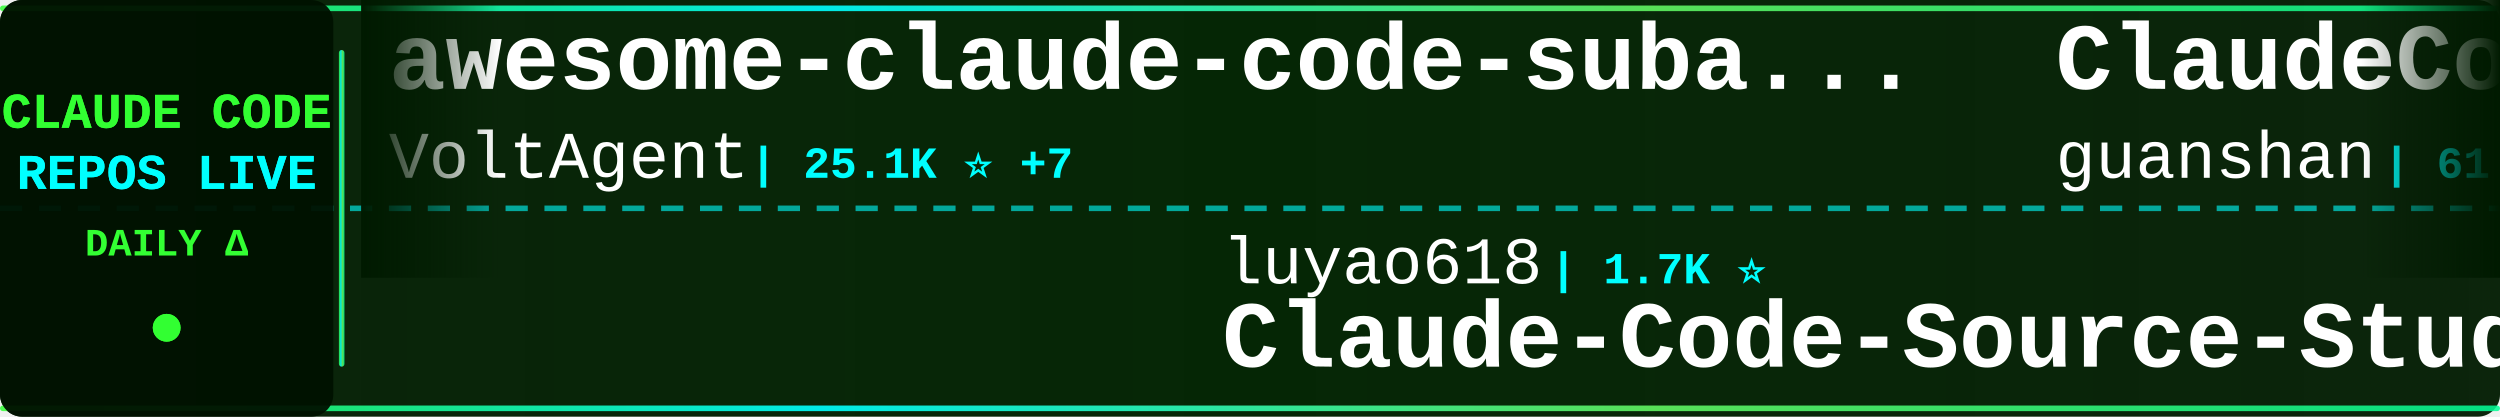
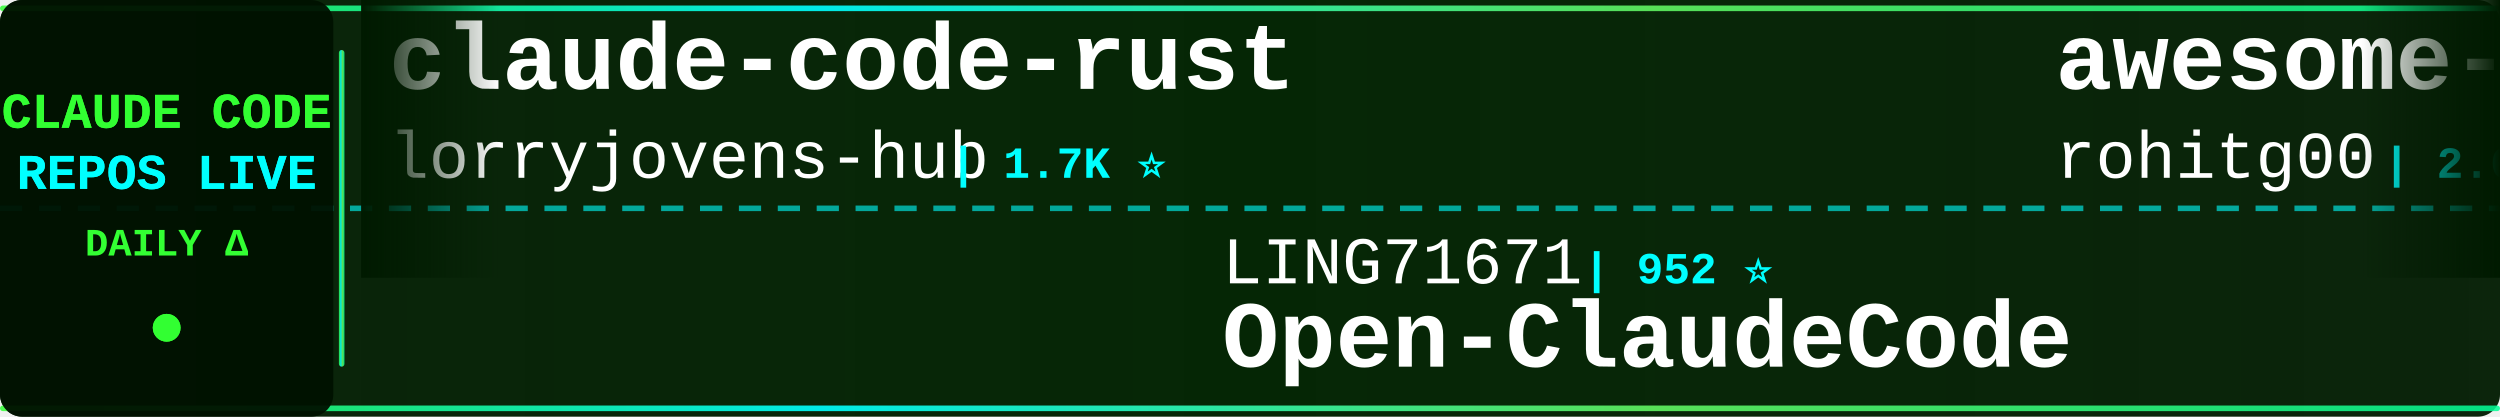
<svg xmlns="http://www.w3.org/2000/svg" width="900" height="150">
  <defs>
    <linearGradient id="tickerBg" x1="0%" y1="0%" x2="100%" y2="0%">
      <stop offset="0%" style="stop-color:#001a00;stop-opacity:0.95" />
      <stop offset="50%" style="stop-color:#002200;stop-opacity:0.98" />
      <stop offset="100%" style="stop-color:#001a00;stop-opacity:0.95" />
    </linearGradient>
    <linearGradient id="borderGrad" x1="0%" y1="0%" x2="100%" y2="0%">
      <stop offset="0%" style="stop-color:#33ff33;stop-opacity:0.85">
        <animate attributeName="stop-opacity" values="0.85;1;0.85" dur="2s" repeatCount="indefinite" />
      </stop>
      <stop offset="33%" style="stop-color:#00ffff;stop-opacity:0.9">
        <animate attributeName="stop-opacity" values="0.9;1;0.9" dur="2.2s" repeatCount="indefinite" />
      </stop>
      <stop offset="66%" style="stop-color:#66ff66;stop-opacity:0.85">
        <animate attributeName="stop-opacity" values="0.85;1;0.85" dur="1.8s" repeatCount="indefinite" />
      </stop>
      <stop offset="100%" style="stop-color:#00ff99;stop-opacity:0.85">
        <animate attributeName="stop-opacity" values="0.85;1;0.85" dur="2s" repeatCount="indefinite" />
      </stop>
    </linearGradient>
    <filter id="textGlow">
      <feGaussianBlur stdDeviation="0.1" result="coloredBlur" />
      <feMerge>
        <feMergeNode in="coloredBlur" />
        <feMergeNode in="SourceGraphic" />
      </feMerge>
    </filter>
    <filter id="metricGlow">
      <feGaussianBlur stdDeviation="0.2" result="coloredBlur" />
      <feMerge>
        <feMergeNode in="coloredBlur" />
        <feMergeNode in="SourceGraphic" />
      </feMerge>
    </filter>
    <linearGradient id="leftFade" x1="0%" y1="0%" x2="100%" y2="0%">
      <stop offset="0%" style="stop-color:#001a00;stop-opacity:1" />
      <stop offset="100%" style="stop-color:#001a00;stop-opacity:0" />
    </linearGradient>
    <linearGradient id="rightFade" x1="0%" y1="0%" x2="100%" y2="0%">
      <stop offset="0%" style="stop-color:#001a00;stop-opacity:0" />
      <stop offset="100%" style="stop-color:#001a00;stop-opacity:1" />
    </linearGradient>
  </defs>
  <rect width="900" height="150" fill="url(#tickerBg)" rx="8" />
  <rect x="0" y="2" width="900" height="2" fill="url(#borderGrad)" rx="1" />
  <rect x="0" y="146" width="900" height="2" fill="url(#borderGrad)" rx="1" />
  <line x1="0" y1="75" x2="900" y2="75" stroke="#00ffff" stroke-width="2" stroke-dasharray="8 6" opacity="0.6" />
  <rect x="0" y="0" width="120" height="150" fill="#001100" opacity="0.95" rx="8" />
  <text x="60" y="46" font-family="'Courier New', monospace" font-size="18" font-weight="bold" fill="#33ff33" text-anchor="middle" filter="url(#textGlow)">
    CLAUDE CODE
  </text>
  <text x="60" y="68" font-family="'Courier New', monospace" font-size="18" font-weight="bold" fill="#00ffff" text-anchor="middle" filter="url(#textGlow)">
    REPOS LIVE
  </text>
  <text x="60" y="92" font-family="'Courier New', monospace" font-size="14" font-weight="bold" fill="#33ff33" text-anchor="middle">
    DAILY Δ
  </text>
  <circle cx="60" cy="118" r="5" fill="#33ff33" filter="url(#metricGlow)">
    <animate attributeName="r" values="4;6;4" dur="1.5s" repeatCount="indefinite" />
    <animate attributeName="opacity" values="0.6;1;0.6" dur="1.5s" repeatCount="indefinite" />
  </circle>
  <rect x="122" y="18" width="2" height="114" fill="url(#borderGrad)" rx="1" />
  <clipPath id="tickerClip">
    <rect x="130" y="0" width="770" height="150" />
  </clipPath>
  <g clip-path="url(#tickerClip)">
    <g id="tickerItems">
      <animateTransform attributeName="transform" attributeType="XML" type="translate" from="0 0" to="-3000 0" dur="54s" repeatCount="indefinite" />
      <g transform="translate(0, 0)">
-         <text x="140" y="32" font-family="'Courier New', monospace" font-size="34" font-weight="bold" fill="#ffffff">awesome-claude-code-suba...</text>
-         <text x="140" y="64" font-family="'Courier New', monospace" font-size="24" font-weight="normal" fill="#ffffff" opacity="1.0">VoltAgent</text>
-         <text x="270" y="64" font-family="'Courier New', monospace" font-size="16" font-weight="bold" fill="#00ffff"> | 25.1K ⭐ +7</text>
+         <text x="140" y="32" font-family="'Courier New', monospace" font-size="34" font-weight="bold" fill="#ffffff">claude-code-rust</text>
+         <text x="140" y="64" font-family="'Courier New', monospace" font-size="24" font-weight="normal" fill="#ffffff" opacity="1.0">lorryjovens-hub</text>
+         <text x="342" y="64" font-family="'Courier New', monospace" font-size="16" font-weight="bold" fill="#00ffff"> | 1.7K ⭐</text>
      </g>
      <g transform="translate(300, 0)">
-         <text x="140" y="102" font-family="'Courier New', monospace" font-size="24" font-weight="normal" fill="#ffffff" opacity="1.0">luyao618</text>
-         <text x="258" y="102" font-family="'Courier New', monospace" font-size="16" font-weight="bold" fill="#00ffff"> | 1.7K ⭐</text>
-         <text x="140" y="132" font-family="'Courier New', monospace" font-size="34" font-weight="bold" fill="#ffffff">Claude-Code-Source-Study</text>
+         <text x="140" y="102" font-family="'Courier New', monospace" font-size="24" font-weight="normal" fill="#ffffff" opacity="1.0">LING71671</text>
+         <text x="270" y="102" font-family="'Courier New', monospace" font-size="16" font-weight="bold" fill="#00ffff"> | 952 ⭐</text>
+         <text x="140" y="132" font-family="'Courier New', monospace" font-size="34" font-weight="bold" fill="#ffffff">Open-ClaudeCode</text>
      </g>
      <g transform="translate(600, 0)">
-         <text x="140" y="32" font-family="'Courier New', monospace" font-size="34" font-weight="bold" fill="#ffffff">ClaudeCode</text>
-         <text x="140" y="64" font-family="'Courier New', monospace" font-size="24" font-weight="normal" fill="#ffffff" opacity="1.0">guanshan</text>
-         <text x="258" y="64" font-family="'Courier New', monospace" font-size="16" font-weight="bold" fill="#00ffff"> | 61 ⭐</text>
+         <text x="140" y="32" font-family="'Courier New', monospace" font-size="34" font-weight="bold" fill="#ffffff">awesome-claude-code-tool...</text>
+         <text x="140" y="64" font-family="'Courier New', monospace" font-size="24" font-weight="normal" fill="#ffffff" opacity="1.0">rohitg00</text>
+         <text x="258" y="64" font-family="'Courier New', monospace" font-size="16" font-weight="bold" fill="#00ffff"> | 2.6K ⭐</text>
      </g>
      <g transform="translate(900, 0)">
-         <text x="140" y="102" font-family="'Courier New', monospace" font-size="24" font-weight="normal" fill="#ffffff" opacity="1.0">FlorianBruniaux</text>
-         <text x="342" y="102" font-family="'Courier New', monospace" font-size="16" font-weight="bold" fill="#00ffff"> | 6.0K ⭐ +1</text>
-         <text x="140" y="132" font-family="'Courier New', monospace" font-size="34" font-weight="bold" fill="#ffffff">claude-code-ultimate-gui...</text>
+         <text x="140" y="102" font-family="'Courier New', monospace" font-size="24" font-weight="normal" fill="#ffffff" opacity="1.0">wanshuiyin</text>
+         <text x="282" y="102" font-family="'Courier New', monospace" font-size="16" font-weight="bold" fill="#00ffff"> | 16.2K ⭐ +28</text>
+         <text x="140" y="132" font-family="'Courier New', monospace" font-size="34" font-weight="bold" fill="#ffffff">Auto-claude-code-researc...</text>
      </g>
      <g transform="translate(1200, 0)">
-         <text x="140" y="32" font-family="'Courier New', monospace" font-size="34" font-weight="bold" fill="#ffffff">claude-code-source-code</text>
-         <text x="140" y="64" font-family="'Courier New', monospace" font-size="24" font-weight="normal" fill="#ffffff" opacity="1.0">777genius</text>
-         <text x="270" y="64" font-family="'Courier New', monospace" font-size="16" font-weight="bold" fill="#00ffff"> | 933 ⭐</text>
+         <text x="140" y="32" font-family="'Courier New', monospace" font-size="34" font-weight="bold" fill="#ffffff">claude-code-base-action</text>
+         <text x="140" y="64" font-family="'Courier New', monospace" font-size="24" font-weight="normal" fill="#ffffff" opacity="1.0">anthropics</text>
+         <text x="282" y="64" font-family="'Courier New', monospace" font-size="16" font-weight="bold" fill="#00ffff"> | 985 ⭐</text>
      </g>
      <g transform="translate(1500, 0)">
-         <text x="140" y="102" font-family="'Courier New', monospace" font-size="24" font-weight="normal" fill="#ffffff" opacity="1.0">Tinkeringg-Lab</text>
-         <text x="330" y="102" font-family="'Courier New', monospace" font-size="16" font-weight="bold" fill="#00ffff"> | 212 ⭐</text>
+         <text x="140" y="102" font-family="'Courier New', monospace" font-size="24" font-weight="normal" fill="#ffffff" opacity="1.0">AprilNEA</text>
+         <text x="258" y="102" font-family="'Courier New', monospace" font-size="16" font-weight="bold" fill="#00ffff"> | 391 ⭐</text>
+         <text x="140" y="132" font-family="'Courier New', monospace" font-size="34" font-weight="bold" fill="#ffffff">claude-code-source</text>
+       </g>
+       <g transform="translate(1800, 0)">
+         <text x="140" y="32" font-family="'Courier New', monospace" font-size="34" font-weight="bold" fill="#ffffff">claude-code-tudou</text>
+         <text x="140" y="64" font-family="'Courier New', monospace" font-size="24" font-weight="normal" fill="#ffffff" opacity="1.0">AICoderTudou</text>
+         <text x="306" y="64" font-family="'Courier New', monospace" font-size="16" font-weight="bold" fill="#00ffff"> | 493 ⭐</text>
+       </g>
+       <g transform="translate(2100, 0)">
+         <text x="140" y="102" font-family="'Courier New', monospace" font-size="24" font-weight="normal" fill="#ffffff" opacity="1.0">mehmoodosman</text>
+         <text x="306" y="102" font-family="'Courier New', monospace" font-size="16" font-weight="bold" fill="#00ffff"> | 174 ⭐</text>
        <text x="140" y="132" font-family="'Courier New', monospace" font-size="34" font-weight="bold" fill="#ffffff">claude-code</text>
      </g>
-       <g transform="translate(1800, 0)">
-         <text x="140" y="32" font-family="'Courier New', monospace" font-size="34" font-weight="bold" fill="#ffffff">ralph-claude-code</text>
-         <text x="140" y="64" font-family="'Courier New', monospace" font-size="24" font-weight="normal" fill="#ffffff" opacity="1.0">frankbria</text>
-         <text x="270" y="64" font-family="'Courier New', monospace" font-size="16" font-weight="bold" fill="#00ffff"> | 9.6K ⭐</text>
-       </g>
-       <g transform="translate(2100, 0)">
-         <text x="140" y="102" font-family="'Courier New', monospace" font-size="24" font-weight="normal" fill="#ffffff" opacity="1.0">feiskyer</text>
-         <text x="258" y="102" font-family="'Courier New', monospace" font-size="16" font-weight="bold" fill="#00ffff"> | 1.7K ⭐</text>
-         <text x="140" y="132" font-family="'Courier New', monospace" font-size="34" font-weight="bold" fill="#ffffff">claude-code-settings</text>
-       </g>
      <g transform="translate(2400, 0)">
-         <text x="140" y="32" font-family="'Courier New', monospace" font-size="34" font-weight="bold" fill="#ffffff">claude-code-book</text>
-         <text x="140" y="64" font-family="'Courier New', monospace" font-size="24" font-weight="normal" fill="#ffffff" opacity="1.0">lintsinghua</text>
-         <text x="294" y="64" font-family="'Courier New', monospace" font-size="16" font-weight="bold" fill="#00ffff"> | 4.2K ⭐ +2</text>
+         <text x="140" y="32" font-family="'Courier New', monospace" font-size="34" font-weight="bold" fill="#ffffff">learn-claude-code</text>
+         <text x="140" y="64" font-family="'Courier New', monospace" font-size="24" font-weight="normal" fill="#ffffff" opacity="1.0">shareAI-lab</text>
+         <text x="294" y="64" font-family="'Courier New', monospace" font-size="16" font-weight="bold" fill="#00ffff"> | 77.0K ⭐ +47</text>
      </g>
      <g transform="translate(2700, 0)">
-         <text x="140" y="102" font-family="'Courier New', monospace" font-size="24" font-weight="normal" fill="#ffffff" opacity="1.0">isboyjc</text>
-         <text x="246" y="102" font-family="'Courier New', monospace" font-size="16" font-weight="bold" fill="#00ffff"> | 162 ⭐</text>
-         <text x="140" y="132" font-family="'Courier New', monospace" font-size="34" font-weight="bold" fill="#ffffff">claude-code</text>
+         <text x="140" y="102" font-family="'Courier New', monospace" font-size="24" font-weight="normal" fill="#ffffff" opacity="1.0">Yeachan-Heo</text>
+         <text x="294" y="102" font-family="'Courier New', monospace" font-size="16" font-weight="bold" fill="#00ffff"> | 39.2K ⭐ +8</text>
+         <text x="140" y="132" font-family="'Courier New', monospace" font-size="34" font-weight="bold" fill="#ffffff">oh-my-claudecode</text>
      </g>
      <g transform="translate(3000, 0)">
-         <text x="140" y="32" font-family="'Courier New', monospace" font-size="34" font-weight="bold" fill="#ffffff">awesome-claude-code-suba...</text>
-         <text x="140" y="64" font-family="'Courier New', monospace" font-size="24" font-weight="normal" fill="#ffffff" opacity="1.0">VoltAgent</text>
-         <text x="270" y="64" font-family="'Courier New', monospace" font-size="16" font-weight="bold" fill="#00ffff"> | 25.1K ⭐ +7</text>
+         <text x="140" y="32" font-family="'Courier New', monospace" font-size="34" font-weight="bold" fill="#ffffff">claude-code-rust</text>
+         <text x="140" y="64" font-family="'Courier New', monospace" font-size="24" font-weight="normal" fill="#ffffff" opacity="1.0">lorryjovens-hub</text>
+         <text x="342" y="64" font-family="'Courier New', monospace" font-size="16" font-weight="bold" fill="#00ffff"> | 1.7K ⭐</text>
      </g>
      <g transform="translate(3300, 0)">
-         <text x="140" y="102" font-family="'Courier New', monospace" font-size="24" font-weight="normal" fill="#ffffff" opacity="1.0">luyao618</text>
-         <text x="258" y="102" font-family="'Courier New', monospace" font-size="16" font-weight="bold" fill="#00ffff"> | 1.7K ⭐</text>
-         <text x="140" y="132" font-family="'Courier New', monospace" font-size="34" font-weight="bold" fill="#ffffff">Claude-Code-Source-Study</text>
+         <text x="140" y="102" font-family="'Courier New', monospace" font-size="24" font-weight="normal" fill="#ffffff" opacity="1.0">LING71671</text>
+         <text x="270" y="102" font-family="'Courier New', monospace" font-size="16" font-weight="bold" fill="#00ffff"> | 952 ⭐</text>
+         <text x="140" y="132" font-family="'Courier New', monospace" font-size="34" font-weight="bold" fill="#ffffff">Open-ClaudeCode</text>
      </g>
      <g transform="translate(3600, 0)">
-         <text x="140" y="32" font-family="'Courier New', monospace" font-size="34" font-weight="bold" fill="#ffffff">ClaudeCode</text>
-         <text x="140" y="64" font-family="'Courier New', monospace" font-size="24" font-weight="normal" fill="#ffffff" opacity="1.0">guanshan</text>
-         <text x="258" y="64" font-family="'Courier New', monospace" font-size="16" font-weight="bold" fill="#00ffff"> | 61 ⭐</text>
+         <text x="140" y="32" font-family="'Courier New', monospace" font-size="34" font-weight="bold" fill="#ffffff">awesome-claude-code-tool...</text>
+         <text x="140" y="64" font-family="'Courier New', monospace" font-size="24" font-weight="normal" fill="#ffffff" opacity="1.0">rohitg00</text>
+         <text x="258" y="64" font-family="'Courier New', monospace" font-size="16" font-weight="bold" fill="#00ffff"> | 2.6K ⭐</text>
      </g>
      <g transform="translate(3900, 0)">
-         <text x="140" y="102" font-family="'Courier New', monospace" font-size="24" font-weight="normal" fill="#ffffff" opacity="1.0">FlorianBruniaux</text>
-         <text x="342" y="102" font-family="'Courier New', monospace" font-size="16" font-weight="bold" fill="#00ffff"> | 6.0K ⭐ +1</text>
-         <text x="140" y="132" font-family="'Courier New', monospace" font-size="34" font-weight="bold" fill="#ffffff">claude-code-ultimate-gui...</text>
+         <text x="140" y="102" font-family="'Courier New', monospace" font-size="24" font-weight="normal" fill="#ffffff" opacity="1.0">wanshuiyin</text>
+         <text x="282" y="102" font-family="'Courier New', monospace" font-size="16" font-weight="bold" fill="#00ffff"> | 16.2K ⭐ +28</text>
+         <text x="140" y="132" font-family="'Courier New', monospace" font-size="34" font-weight="bold" fill="#ffffff">Auto-claude-code-researc...</text>
      </g>
    </g>
  </g>
  <rect x="130" y="0" width="50" height="100" fill="url(#leftFade)" />
  <rect x="850" y="0" width="50" height="100" fill="url(#rightFade)" />
</svg>
